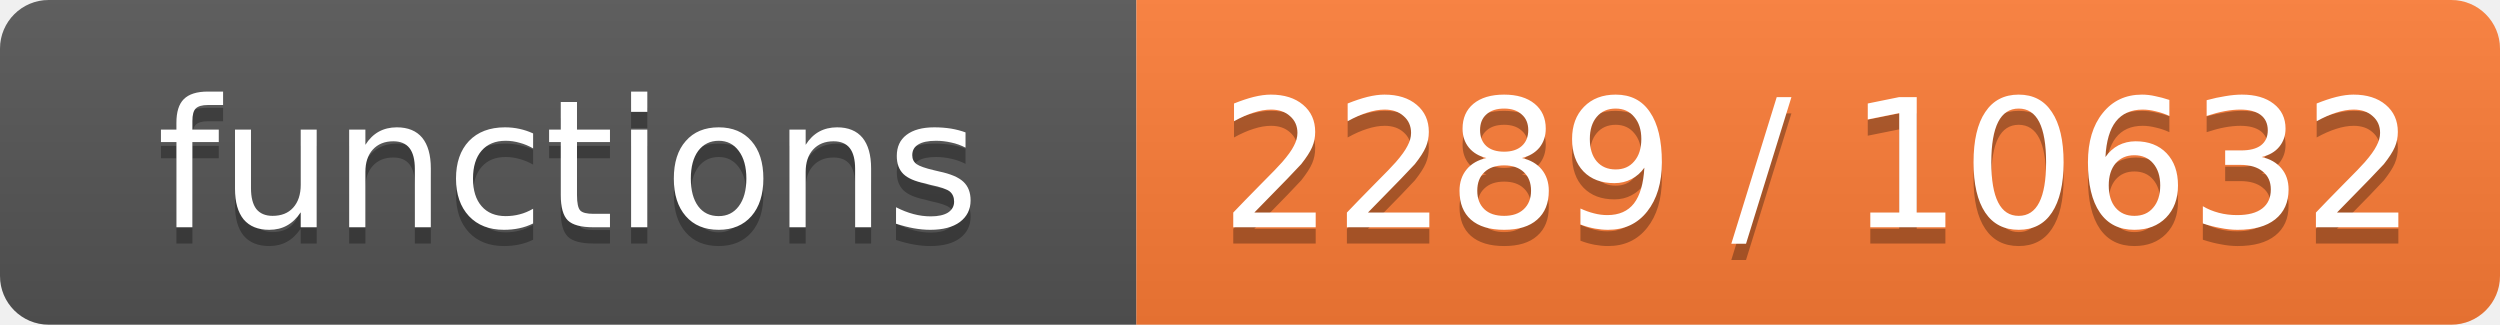
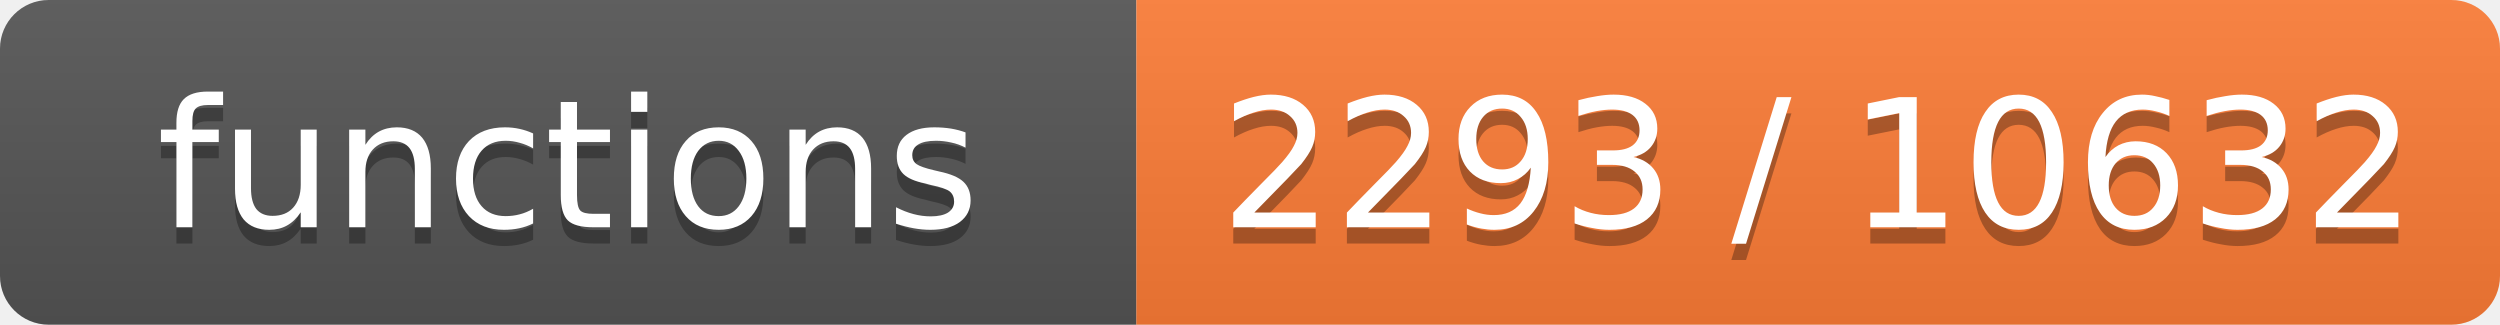
- <svg xmlns="http://www.w3.org/2000/svg" width="154" height="20" role="img" aria-label="functions: 2289 / 10632">
+ <svg xmlns="http://www.w3.org/2000/svg" width="154" height="20" role="img" aria-label="functions: 2293 / 10632">
  <linearGradient id="s" x2="0" y2="100%">
    <stop offset="0" stop-color="#bbb" stop-opacity=".1" />
    <stop offset="1" stop-opacity=".1" />
  </linearGradient>
  <clipPath id="r">
    <rect width="154" height="20" rx="3" fill="#fff" />
  </clipPath>
  <g clip-path="url(#r)">
    <rect width="70" height="20" fill="#555" />
    <rect x="70" width="84" height="20" fill="#fe7d37" />
    <rect width="154" height="20" fill="url(#s)" />
  </g>
  <g fill="#fff" text-anchor="middle" font-family="Verdana,Geneva,DejaVu Sans,sans-serif" font-size="11">
    <text x="35.0" y="15" fill="#010101" fill-opacity=".3">functions</text>
    <text x="35.0" y="14">functions</text>
-     <text x="112.0" y="15" fill="#010101" fill-opacity=".3">2289 / 10632</text>
-     <text x="112.0" y="14">2289 / 10632</text>
+     <text x="112.0" y="15" fill="#010101" fill-opacity=".3">2293 / 10632</text>
+     <text x="112.0" y="14">2293 / 10632</text>
  </g>
</svg>
